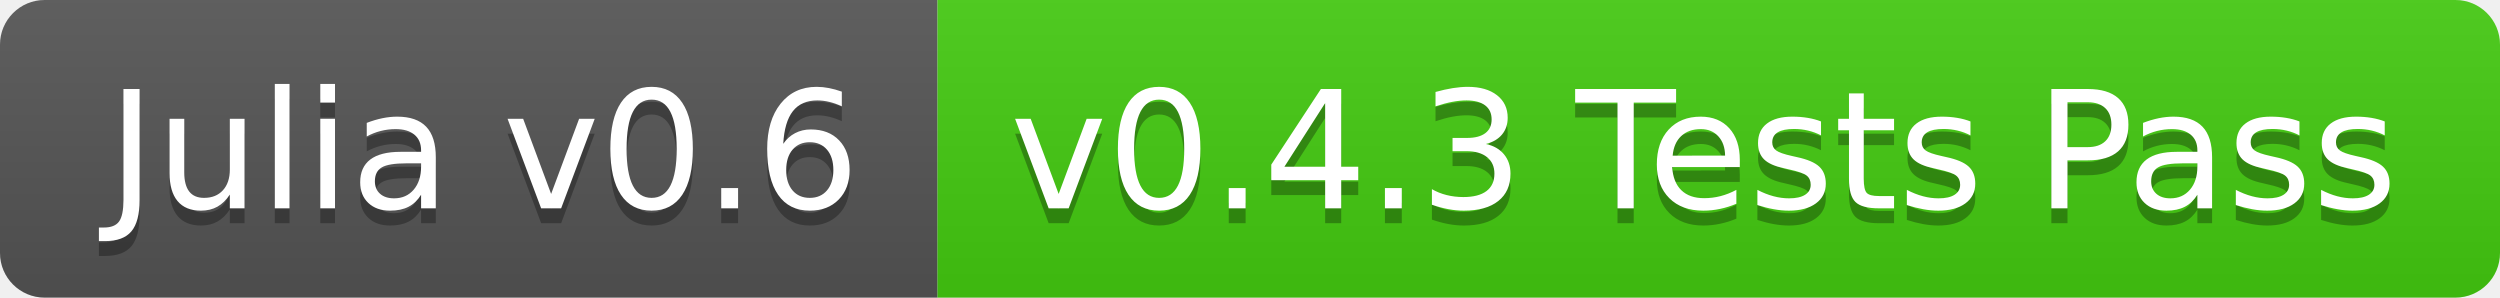
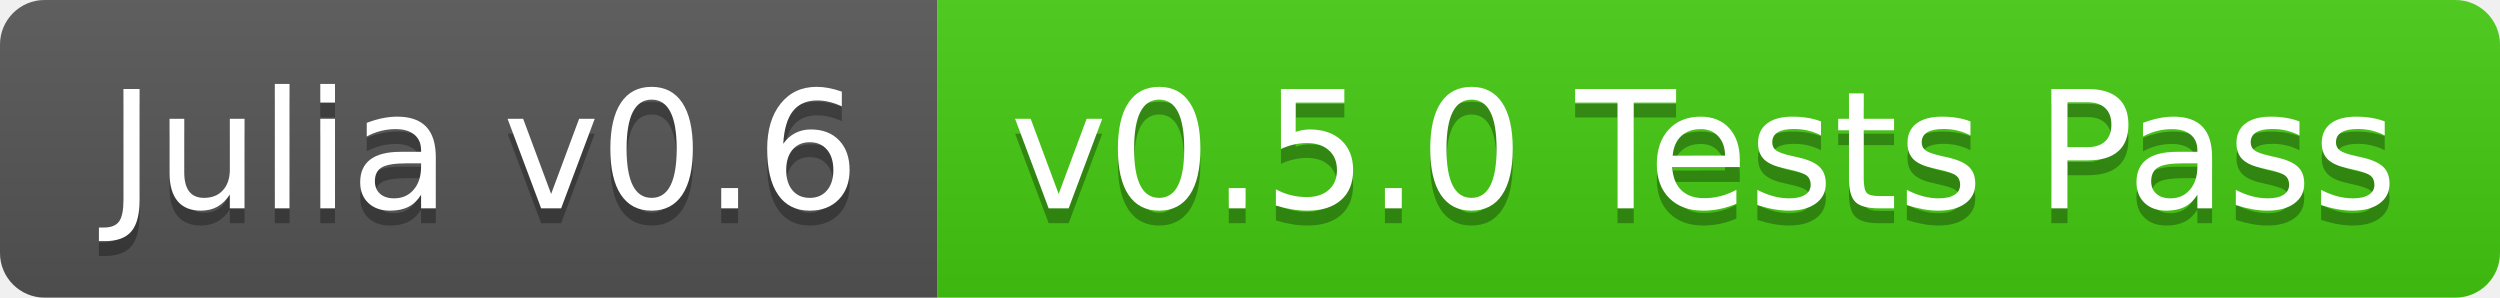
<svg xmlns="http://www.w3.org/2000/svg" width="168" height="20">
  <linearGradient id="b" x2="0" y2="100%">
    <stop offset="0" stop-color="#bbb" stop-opacity=".1" />
    <stop offset="1" stop-opacity=".1" />
  </linearGradient>
  <clipPath id="a">
    <rect width="168" height="20" rx="3" fill="#fff" />
  </clipPath>
  <g clip-path="url(#a)">
    <path fill="#555" d="M0 0h63v20H0z" />
    <path fill="#4c1" d="M63 0h105v20H63z" />
    <path fill="url(#b)" d="M0 0h168v20H0z" />
  </g>
  <g fill="#fff" text-anchor="middle" font-family="DejaVu Sans,Verdana,Geneva,sans-serif" font-size="110">
    <text x="325" y="150" fill="#010101" fill-opacity=".3" transform="scale(.1)" textLength="530">Julia v0.6</text>
    <text x="325" y="140" transform="scale(.1)" textLength="530">Julia v0.6</text>
-     <text x="1145" y="150" fill="#010101" fill-opacity=".3" transform="scale(.1)" textLength="950">v0.4.3 Tests Pass</text>
-     <text x="1145" y="140" transform="scale(.1)" textLength="950">v0.4.3 Tests Pass</text>
+     <text x="1145" y="150" fill="#010101" fill-opacity=".3" transform="scale(.1)" textLength="950">v0.5.0 Tests Pass</text>
+     <text x="1145" y="140" transform="scale(.1)" textLength="950">v0.5.0 Tests Pass</text>
  </g>
</svg>
